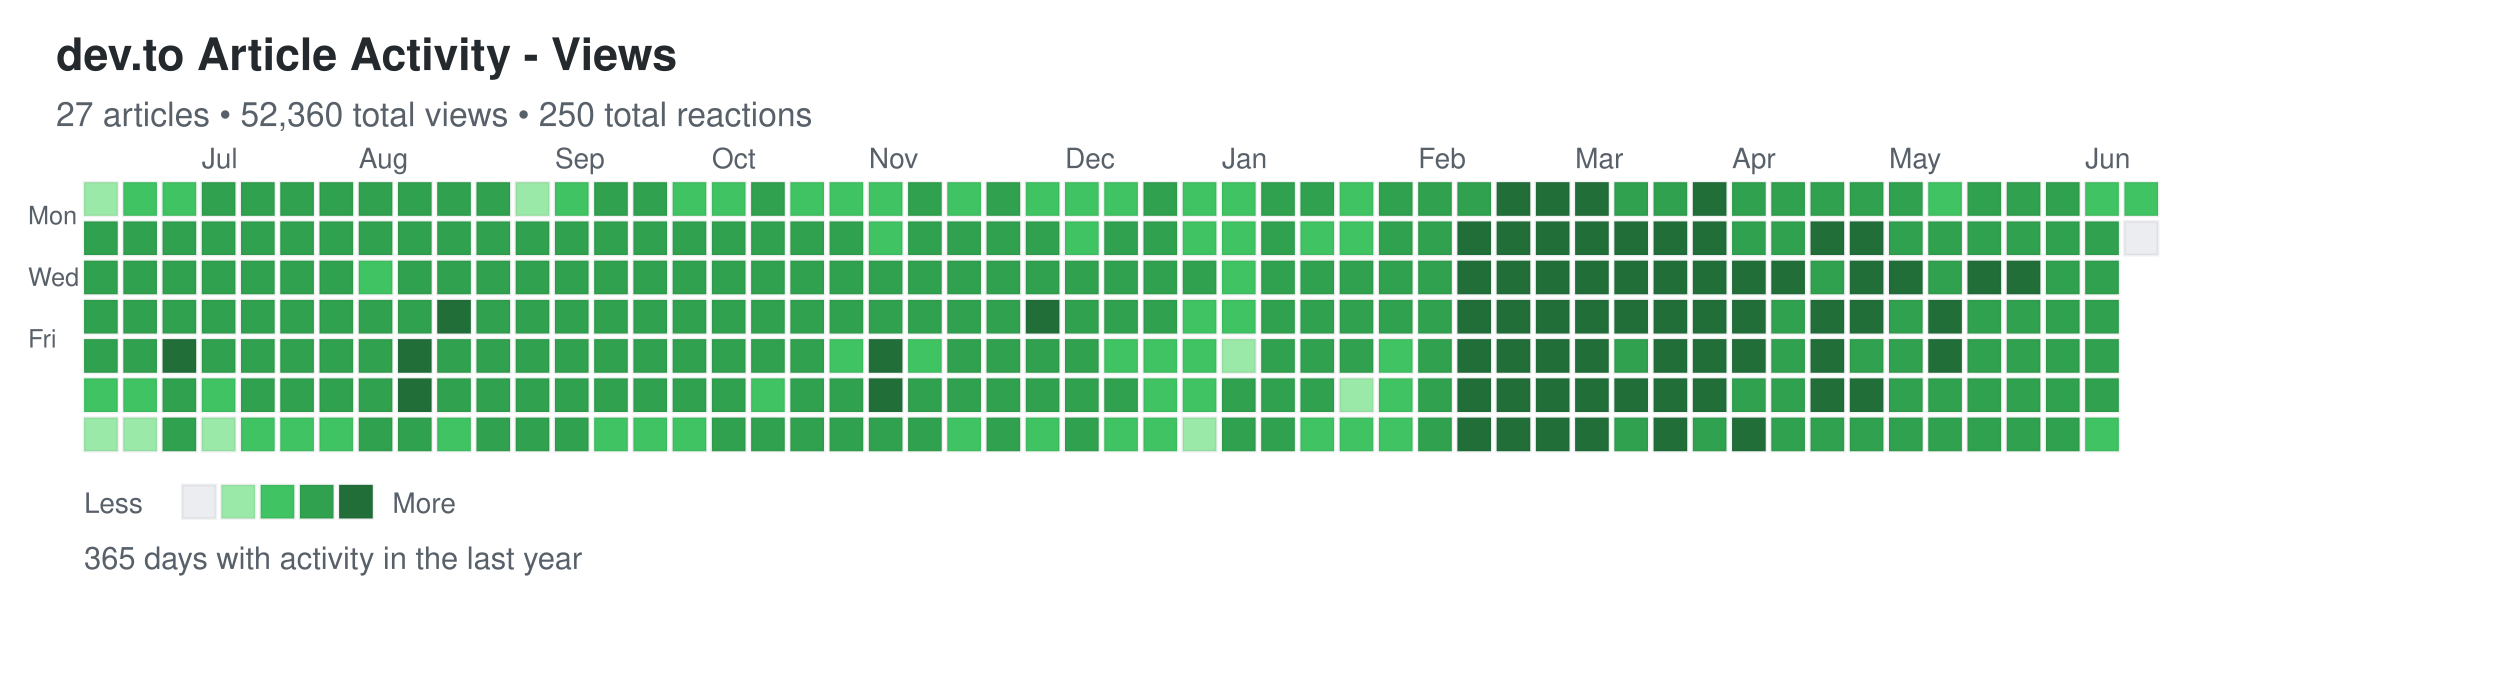
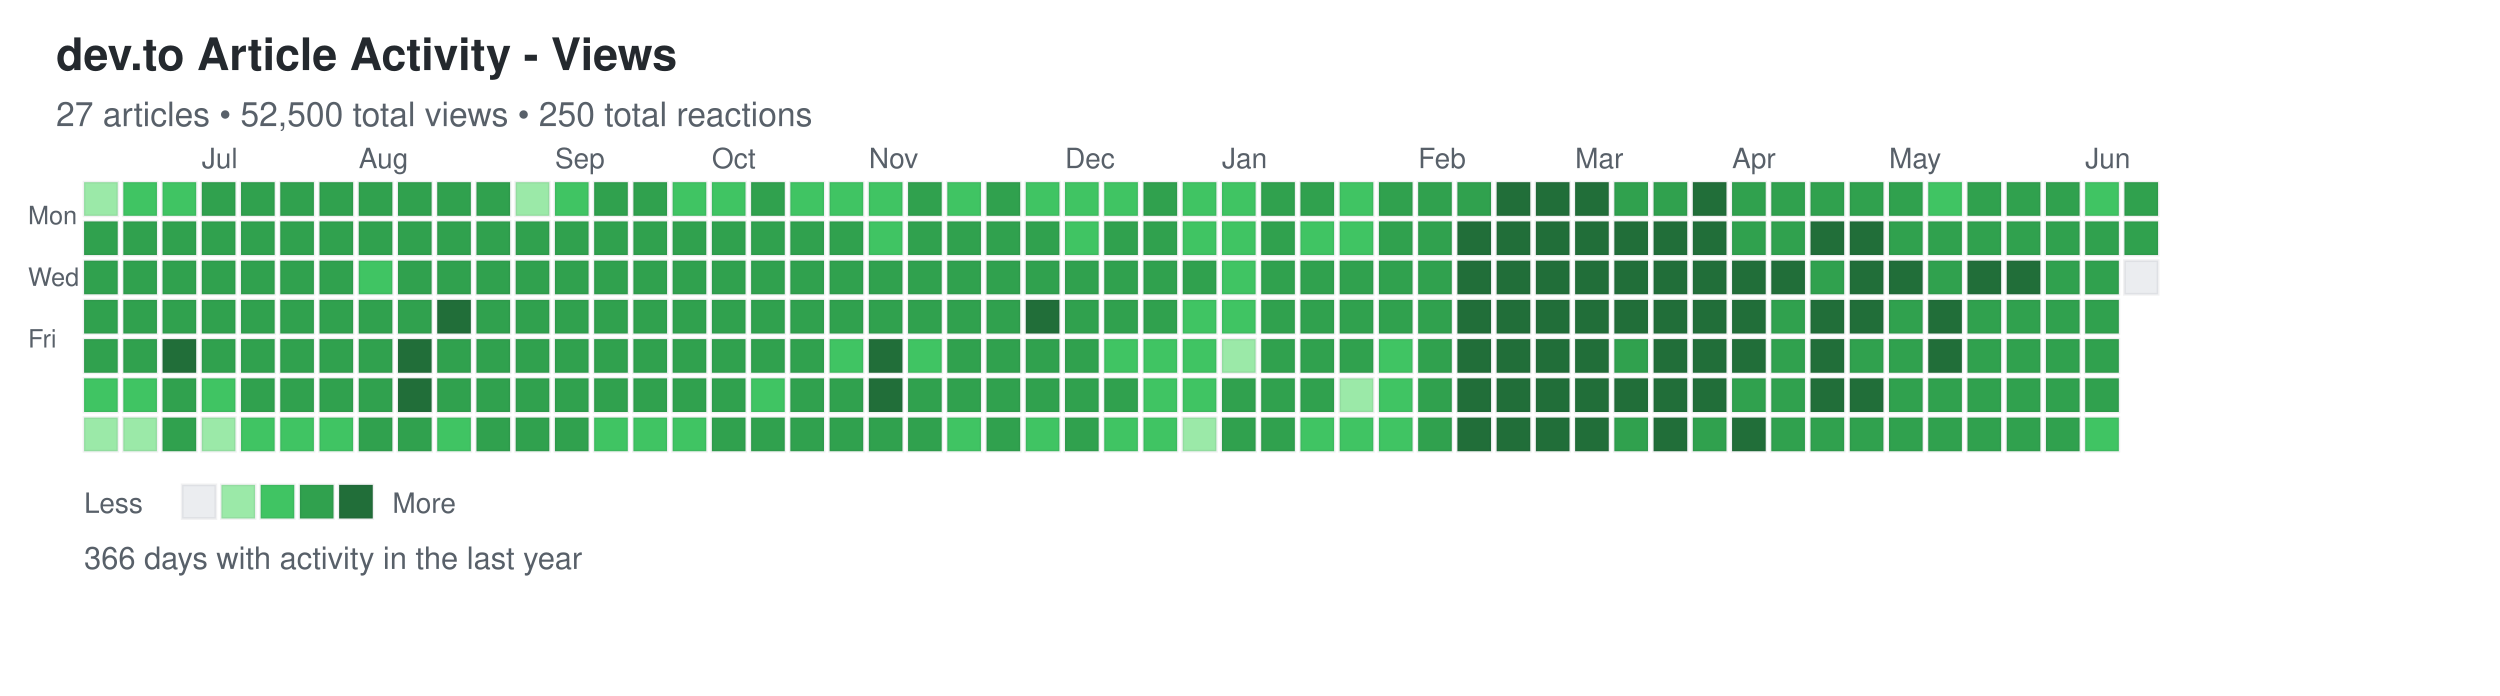
<svg xmlns="http://www.w3.org/2000/svg" width="892" height="248">
  <defs>
    <style>
.day { stroke: rgba(27,31,35,0.06); stroke-width: 1px; cursor: pointer; }
.day:hover { stroke: rgba(27,31,35,0.3); stroke-width: 2px; }
.month-label { font-family: -apple-system, BlinkMacSystemFont, "Segoe UI", Helvetica, Arial, sans-serif; font-size: 10px; fill: #586069; }
.day-label { font-family: -apple-system, BlinkMacSystemFont, "Segoe UI", Helvetica, Arial, sans-serif; font-size: 9px; fill: #586069; }
.title { font-family: -apple-system, BlinkMacSystemFont, "Segoe UI", Helvetica, Arial, sans-serif; font-size: 16px; font-weight: 600; fill: #24292e; }
.subtitle { font-family: -apple-system, BlinkMacSystemFont, "Segoe UI", Helvetica, Arial, sans-serif; font-size: 12px; fill: #586069; }
.stats { font-family: -apple-system, BlinkMacSystemFont, "Segoe UI", Helvetica, Arial, sans-serif; font-size: 11px; fill: #586069; }
.legend-text { font-family: -apple-system, BlinkMacSystemFont, "Segoe UI", Helvetica, Arial, sans-serif; font-size: 10px; fill: #586069; }
</style>
  </defs>
  <text x="20" y="25" class="title">dev.to Article Activity - Views</text>
-   <text x="20" y="45" class="subtitle">27 articles • 52,360 total views • 250 total reactions</text>
+   <text x="20" y="45" class="subtitle">27 articles • 52,500 total views • 250 total reactions</text>
  <text x="10" y="80" class="day-label">Mon</text>
  <text x="10" y="102" class="day-label">Wed</text>
  <text x="10" y="124" class="day-label">Fri</text>
  <rect x="30" y="65" width="12" height="12" fill="#9be9a8" class="day" data-date="2025-06-08" data-level="1" />
  <rect x="30" y="79" width="12" height="12" fill="#30a14e" class="day" data-date="2025-06-09" data-level="3" />
  <rect x="30" y="93" width="12" height="12" fill="#30a14e" class="day" data-date="2025-06-10" data-level="3" />
  <rect x="30" y="107" width="12" height="12" fill="#30a14e" class="day" data-date="2025-06-11" data-level="3" />
  <rect x="30" y="121" width="12" height="12" fill="#30a14e" class="day" data-date="2025-06-12" data-level="3" />
  <rect x="30" y="135" width="12" height="12" fill="#40c463" class="day" data-date="2025-06-13" data-level="2" />
  <rect x="30" y="149" width="12" height="12" fill="#9be9a8" class="day" data-date="2025-06-14" data-level="1" />
  <rect x="44" y="65" width="12" height="12" fill="#40c463" class="day" data-date="2025-06-15" data-level="2" />
  <rect x="44" y="79" width="12" height="12" fill="#30a14e" class="day" data-date="2025-06-16" data-level="3" />
  <rect x="44" y="93" width="12" height="12" fill="#30a14e" class="day" data-date="2025-06-17" data-level="3" />
  <rect x="44" y="107" width="12" height="12" fill="#30a14e" class="day" data-date="2025-06-18" data-level="3" />
  <rect x="44" y="121" width="12" height="12" fill="#30a14e" class="day" data-date="2025-06-19" data-level="3" />
  <rect x="44" y="135" width="12" height="12" fill="#40c463" class="day" data-date="2025-06-20" data-level="2" />
  <rect x="44" y="149" width="12" height="12" fill="#9be9a8" class="day" data-date="2025-06-21" data-level="1" />
  <rect x="58" y="65" width="12" height="12" fill="#40c463" class="day" data-date="2025-06-22" data-level="2" />
  <rect x="58" y="79" width="12" height="12" fill="#30a14e" class="day" data-date="2025-06-23" data-level="3" />
  <rect x="58" y="93" width="12" height="12" fill="#30a14e" class="day" data-date="2025-06-24" data-level="3" />
  <rect x="58" y="107" width="12" height="12" fill="#30a14e" class="day" data-date="2025-06-25" data-level="3" />
  <rect x="58" y="121" width="12" height="12" fill="#216e39" class="day" data-date="2025-06-26" data-level="4" />
  <rect x="58" y="135" width="12" height="12" fill="#30a14e" class="day" data-date="2025-06-27" data-level="3" />
  <rect x="58" y="149" width="12" height="12" fill="#30a14e" class="day" data-date="2025-06-28" data-level="3" />
  <rect x="72" y="65" width="12" height="12" fill="#30a14e" class="day" data-date="2025-06-29" data-level="3" />
  <rect x="72" y="79" width="12" height="12" fill="#30a14e" class="day" data-date="2025-06-30" data-level="3" />
  <rect x="72" y="93" width="12" height="12" fill="#30a14e" class="day" data-date="2025-07-01" data-level="3" />
  <rect x="72" y="107" width="12" height="12" fill="#30a14e" class="day" data-date="2025-07-02" data-level="3" />
  <rect x="72" y="121" width="12" height="12" fill="#30a14e" class="day" data-date="2025-07-03" data-level="3" />
  <rect x="72" y="135" width="12" height="12" fill="#40c463" class="day" data-date="2025-07-04" data-level="2" />
  <rect x="72" y="149" width="12" height="12" fill="#9be9a8" class="day" data-date="2025-07-05" data-level="1" />
  <rect x="86" y="65" width="12" height="12" fill="#30a14e" class="day" data-date="2025-07-06" data-level="3" />
  <rect x="86" y="79" width="12" height="12" fill="#30a14e" class="day" data-date="2025-07-07" data-level="3" />
  <rect x="86" y="93" width="12" height="12" fill="#30a14e" class="day" data-date="2025-07-08" data-level="3" />
  <rect x="86" y="107" width="12" height="12" fill="#30a14e" class="day" data-date="2025-07-09" data-level="3" />
  <rect x="86" y="121" width="12" height="12" fill="#30a14e" class="day" data-date="2025-07-10" data-level="3" />
  <rect x="86" y="135" width="12" height="12" fill="#30a14e" class="day" data-date="2025-07-11" data-level="3" />
  <rect x="86" y="149" width="12" height="12" fill="#40c463" class="day" data-date="2025-07-12" data-level="2" />
  <rect x="100" y="65" width="12" height="12" fill="#30a14e" class="day" data-date="2025-07-13" data-level="3" />
  <rect x="100" y="79" width="12" height="12" fill="#30a14e" class="day" data-date="2025-07-14" data-level="3" />
  <rect x="100" y="93" width="12" height="12" fill="#30a14e" class="day" data-date="2025-07-15" data-level="3" />
  <rect x="100" y="107" width="12" height="12" fill="#30a14e" class="day" data-date="2025-07-16" data-level="3" />
  <rect x="100" y="121" width="12" height="12" fill="#30a14e" class="day" data-date="2025-07-17" data-level="3" />
  <rect x="100" y="135" width="12" height="12" fill="#30a14e" class="day" data-date="2025-07-18" data-level="3" />
  <rect x="100" y="149" width="12" height="12" fill="#40c463" class="day" data-date="2025-07-19" data-level="2" />
  <rect x="114" y="65" width="12" height="12" fill="#30a14e" class="day" data-date="2025-07-20" data-level="3" />
  <rect x="114" y="79" width="12" height="12" fill="#30a14e" class="day" data-date="2025-07-21" data-level="3" />
  <rect x="114" y="93" width="12" height="12" fill="#30a14e" class="day" data-date="2025-07-22" data-level="3" />
  <rect x="114" y="107" width="12" height="12" fill="#30a14e" class="day" data-date="2025-07-23" data-level="3" />
  <rect x="114" y="121" width="12" height="12" fill="#30a14e" class="day" data-date="2025-07-24" data-level="3" />
  <rect x="114" y="135" width="12" height="12" fill="#30a14e" class="day" data-date="2025-07-25" data-level="3" />
  <rect x="114" y="149" width="12" height="12" fill="#40c463" class="day" data-date="2025-07-26" data-level="2" />
  <rect x="128" y="65" width="12" height="12" fill="#30a14e" class="day" data-date="2025-07-27" data-level="3" />
  <rect x="128" y="79" width="12" height="12" fill="#30a14e" class="day" data-date="2025-07-28" data-level="3" />
  <rect x="128" y="93" width="12" height="12" fill="#40c463" class="day" data-date="2025-07-29" data-level="2" />
  <rect x="128" y="107" width="12" height="12" fill="#30a14e" class="day" data-date="2025-07-30" data-level="3" />
  <rect x="128" y="121" width="12" height="12" fill="#30a14e" class="day" data-date="2025-07-31" data-level="3" />
  <rect x="128" y="135" width="12" height="12" fill="#30a14e" class="day" data-date="2025-08-01" data-level="3" />
  <rect x="128" y="149" width="12" height="12" fill="#30a14e" class="day" data-date="2025-08-02" data-level="3" />
  <rect x="142" y="65" width="12" height="12" fill="#30a14e" class="day" data-date="2025-08-03" data-level="3" />
  <rect x="142" y="79" width="12" height="12" fill="#30a14e" class="day" data-date="2025-08-04" data-level="3" />
  <rect x="142" y="93" width="12" height="12" fill="#30a14e" class="day" data-date="2025-08-05" data-level="3" />
  <rect x="142" y="107" width="12" height="12" fill="#30a14e" class="day" data-date="2025-08-06" data-level="3" />
  <rect x="142" y="121" width="12" height="12" fill="#216e39" class="day" data-date="2025-08-07" data-level="4" />
  <rect x="142" y="135" width="12" height="12" fill="#216e39" class="day" data-date="2025-08-08" data-level="4" />
  <rect x="142" y="149" width="12" height="12" fill="#30a14e" class="day" data-date="2025-08-09" data-level="3" />
  <rect x="156" y="65" width="12" height="12" fill="#30a14e" class="day" data-date="2025-08-10" data-level="3" />
  <rect x="156" y="79" width="12" height="12" fill="#30a14e" class="day" data-date="2025-08-11" data-level="3" />
  <rect x="156" y="93" width="12" height="12" fill="#30a14e" class="day" data-date="2025-08-12" data-level="3" />
  <rect x="156" y="107" width="12" height="12" fill="#216e39" class="day" data-date="2025-08-13" data-level="4" />
  <rect x="156" y="121" width="12" height="12" fill="#30a14e" class="day" data-date="2025-08-14" data-level="3" />
  <rect x="156" y="135" width="12" height="12" fill="#30a14e" class="day" data-date="2025-08-15" data-level="3" />
  <rect x="156" y="149" width="12" height="12" fill="#40c463" class="day" data-date="2025-08-16" data-level="2" />
  <rect x="170" y="65" width="12" height="12" fill="#30a14e" class="day" data-date="2025-08-17" data-level="3" />
  <rect x="170" y="79" width="12" height="12" fill="#30a14e" class="day" data-date="2025-08-18" data-level="3" />
  <rect x="170" y="93" width="12" height="12" fill="#30a14e" class="day" data-date="2025-08-19" data-level="3" />
  <rect x="170" y="107" width="12" height="12" fill="#30a14e" class="day" data-date="2025-08-20" data-level="3" />
  <rect x="170" y="121" width="12" height="12" fill="#30a14e" class="day" data-date="2025-08-21" data-level="3" />
  <rect x="170" y="135" width="12" height="12" fill="#30a14e" class="day" data-date="2025-08-22" data-level="3" />
  <rect x="170" y="149" width="12" height="12" fill="#30a14e" class="day" data-date="2025-08-23" data-level="3" />
  <rect x="184" y="65" width="12" height="12" fill="#9be9a8" class="day" data-date="2025-08-24" data-level="1" />
  <rect x="184" y="79" width="12" height="12" fill="#30a14e" class="day" data-date="2025-08-25" data-level="3" />
  <rect x="184" y="93" width="12" height="12" fill="#30a14e" class="day" data-date="2025-08-26" data-level="3" />
  <rect x="184" y="107" width="12" height="12" fill="#30a14e" class="day" data-date="2025-08-27" data-level="3" />
  <rect x="184" y="121" width="12" height="12" fill="#30a14e" class="day" data-date="2025-08-28" data-level="3" />
  <rect x="184" y="135" width="12" height="12" fill="#30a14e" class="day" data-date="2025-08-29" data-level="3" />
  <rect x="184" y="149" width="12" height="12" fill="#30a14e" class="day" data-date="2025-08-30" data-level="3" />
  <rect x="198" y="65" width="12" height="12" fill="#40c463" class="day" data-date="2025-08-31" data-level="2" />
  <rect x="198" y="79" width="12" height="12" fill="#30a14e" class="day" data-date="2025-09-01" data-level="3" />
  <rect x="198" y="93" width="12" height="12" fill="#30a14e" class="day" data-date="2025-09-02" data-level="3" />
  <rect x="198" y="107" width="12" height="12" fill="#30a14e" class="day" data-date="2025-09-03" data-level="3" />
  <rect x="198" y="121" width="12" height="12" fill="#30a14e" class="day" data-date="2025-09-04" data-level="3" />
  <rect x="198" y="135" width="12" height="12" fill="#30a14e" class="day" data-date="2025-09-05" data-level="3" />
  <rect x="198" y="149" width="12" height="12" fill="#30a14e" class="day" data-date="2025-09-06" data-level="3" />
  <rect x="212" y="65" width="12" height="12" fill="#30a14e" class="day" data-date="2025-09-07" data-level="3" />
  <rect x="212" y="79" width="12" height="12" fill="#30a14e" class="day" data-date="2025-09-08" data-level="3" />
  <rect x="212" y="93" width="12" height="12" fill="#30a14e" class="day" data-date="2025-09-09" data-level="3" />
  <rect x="212" y="107" width="12" height="12" fill="#30a14e" class="day" data-date="2025-09-10" data-level="3" />
  <rect x="212" y="121" width="12" height="12" fill="#30a14e" class="day" data-date="2025-09-11" data-level="3" />
  <rect x="212" y="135" width="12" height="12" fill="#30a14e" class="day" data-date="2025-09-12" data-level="3" />
  <rect x="212" y="149" width="12" height="12" fill="#40c463" class="day" data-date="2025-09-13" data-level="2" />
  <rect x="226" y="65" width="12" height="12" fill="#30a14e" class="day" data-date="2025-09-14" data-level="3" />
  <rect x="226" y="79" width="12" height="12" fill="#30a14e" class="day" data-date="2025-09-15" data-level="3" />
  <rect x="226" y="93" width="12" height="12" fill="#30a14e" class="day" data-date="2025-09-16" data-level="3" />
  <rect x="226" y="107" width="12" height="12" fill="#30a14e" class="day" data-date="2025-09-17" data-level="3" />
  <rect x="226" y="121" width="12" height="12" fill="#30a14e" class="day" data-date="2025-09-18" data-level="3" />
  <rect x="226" y="135" width="12" height="12" fill="#30a14e" class="day" data-date="2025-09-19" data-level="3" />
  <rect x="226" y="149" width="12" height="12" fill="#40c463" class="day" data-date="2025-09-20" data-level="2" />
  <rect x="240" y="65" width="12" height="12" fill="#40c463" class="day" data-date="2025-09-21" data-level="2" />
  <rect x="240" y="79" width="12" height="12" fill="#30a14e" class="day" data-date="2025-09-22" data-level="3" />
  <rect x="240" y="93" width="12" height="12" fill="#30a14e" class="day" data-date="2025-09-23" data-level="3" />
  <rect x="240" y="107" width="12" height="12" fill="#30a14e" class="day" data-date="2025-09-24" data-level="3" />
  <rect x="240" y="121" width="12" height="12" fill="#30a14e" class="day" data-date="2025-09-25" data-level="3" />
  <rect x="240" y="135" width="12" height="12" fill="#30a14e" class="day" data-date="2025-09-26" data-level="3" />
  <rect x="240" y="149" width="12" height="12" fill="#40c463" class="day" data-date="2025-09-27" data-level="2" />
  <rect x="254" y="65" width="12" height="12" fill="#40c463" class="day" data-date="2025-09-28" data-level="2" />
  <rect x="254" y="79" width="12" height="12" fill="#30a14e" class="day" data-date="2025-09-29" data-level="3" />
  <rect x="254" y="93" width="12" height="12" fill="#30a14e" class="day" data-date="2025-09-30" data-level="3" />
  <rect x="254" y="107" width="12" height="12" fill="#30a14e" class="day" data-date="2025-10-01" data-level="3" />
  <rect x="254" y="121" width="12" height="12" fill="#30a14e" class="day" data-date="2025-10-02" data-level="3" />
  <rect x="254" y="135" width="12" height="12" fill="#30a14e" class="day" data-date="2025-10-03" data-level="3" />
  <rect x="254" y="149" width="12" height="12" fill="#30a14e" class="day" data-date="2025-10-04" data-level="3" />
  <rect x="268" y="65" width="12" height="12" fill="#30a14e" class="day" data-date="2025-10-05" data-level="3" />
  <rect x="268" y="79" width="12" height="12" fill="#30a14e" class="day" data-date="2025-10-06" data-level="3" />
  <rect x="268" y="93" width="12" height="12" fill="#30a14e" class="day" data-date="2025-10-07" data-level="3" />
  <rect x="268" y="107" width="12" height="12" fill="#30a14e" class="day" data-date="2025-10-08" data-level="3" />
  <rect x="268" y="121" width="12" height="12" fill="#30a14e" class="day" data-date="2025-10-09" data-level="3" />
  <rect x="268" y="135" width="12" height="12" fill="#40c463" class="day" data-date="2025-10-10" data-level="2" />
  <rect x="268" y="149" width="12" height="12" fill="#30a14e" class="day" data-date="2025-10-11" data-level="3" />
  <rect x="282" y="65" width="12" height="12" fill="#40c463" class="day" data-date="2025-10-12" data-level="2" />
  <rect x="282" y="79" width="12" height="12" fill="#30a14e" class="day" data-date="2025-10-13" data-level="3" />
  <rect x="282" y="93" width="12" height="12" fill="#30a14e" class="day" data-date="2025-10-14" data-level="3" />
  <rect x="282" y="107" width="12" height="12" fill="#30a14e" class="day" data-date="2025-10-15" data-level="3" />
  <rect x="282" y="121" width="12" height="12" fill="#30a14e" class="day" data-date="2025-10-16" data-level="3" />
  <rect x="282" y="135" width="12" height="12" fill="#30a14e" class="day" data-date="2025-10-17" data-level="3" />
  <rect x="282" y="149" width="12" height="12" fill="#30a14e" class="day" data-date="2025-10-18" data-level="3" />
  <rect x="296" y="65" width="12" height="12" fill="#40c463" class="day" data-date="2025-10-19" data-level="2" />
  <rect x="296" y="79" width="12" height="12" fill="#30a14e" class="day" data-date="2025-10-20" data-level="3" />
  <rect x="296" y="93" width="12" height="12" fill="#30a14e" class="day" data-date="2025-10-21" data-level="3" />
  <rect x="296" y="107" width="12" height="12" fill="#30a14e" class="day" data-date="2025-10-22" data-level="3" />
  <rect x="296" y="121" width="12" height="12" fill="#40c463" class="day" data-date="2025-10-23" data-level="2" />
  <rect x="296" y="135" width="12" height="12" fill="#30a14e" class="day" data-date="2025-10-24" data-level="3" />
  <rect x="296" y="149" width="12" height="12" fill="#30a14e" class="day" data-date="2025-10-25" data-level="3" />
  <rect x="310" y="65" width="12" height="12" fill="#40c463" class="day" data-date="2025-10-26" data-level="2" />
  <rect x="310" y="79" width="12" height="12" fill="#40c463" class="day" data-date="2025-10-27" data-level="2" />
  <rect x="310" y="93" width="12" height="12" fill="#30a14e" class="day" data-date="2025-10-28" data-level="3" />
  <rect x="310" y="107" width="12" height="12" fill="#30a14e" class="day" data-date="2025-10-29" data-level="3" />
  <rect x="310" y="121" width="12" height="12" fill="#216e39" class="day" data-date="2025-10-30" data-level="4" />
  <rect x="310" y="135" width="12" height="12" fill="#216e39" class="day" data-date="2025-10-31" data-level="4" />
  <rect x="310" y="149" width="12" height="12" fill="#30a14e" class="day" data-date="2025-11-01" data-level="3" />
  <rect x="324" y="65" width="12" height="12" fill="#30a14e" class="day" data-date="2025-11-02" data-level="3" />
  <rect x="324" y="79" width="12" height="12" fill="#30a14e" class="day" data-date="2025-11-03" data-level="3" />
  <rect x="324" y="93" width="12" height="12" fill="#30a14e" class="day" data-date="2025-11-04" data-level="3" />
  <rect x="324" y="107" width="12" height="12" fill="#30a14e" class="day" data-date="2025-11-05" data-level="3" />
  <rect x="324" y="121" width="12" height="12" fill="#40c463" class="day" data-date="2025-11-06" data-level="2" />
  <rect x="324" y="135" width="12" height="12" fill="#30a14e" class="day" data-date="2025-11-07" data-level="3" />
  <rect x="324" y="149" width="12" height="12" fill="#30a14e" class="day" data-date="2025-11-08" data-level="3" />
  <rect x="338" y="65" width="12" height="12" fill="#40c463" class="day" data-date="2025-11-09" data-level="2" />
  <rect x="338" y="79" width="12" height="12" fill="#30a14e" class="day" data-date="2025-11-10" data-level="3" />
  <rect x="338" y="93" width="12" height="12" fill="#30a14e" class="day" data-date="2025-11-11" data-level="3" />
  <rect x="338" y="107" width="12" height="12" fill="#30a14e" class="day" data-date="2025-11-12" data-level="3" />
  <rect x="338" y="121" width="12" height="12" fill="#30a14e" class="day" data-date="2025-11-13" data-level="3" />
  <rect x="338" y="135" width="12" height="12" fill="#30a14e" class="day" data-date="2025-11-14" data-level="3" />
  <rect x="338" y="149" width="12" height="12" fill="#40c463" class="day" data-date="2025-11-15" data-level="2" />
  <rect x="352" y="65" width="12" height="12" fill="#30a14e" class="day" data-date="2025-11-16" data-level="3" />
  <rect x="352" y="79" width="12" height="12" fill="#30a14e" class="day" data-date="2025-11-17" data-level="3" />
  <rect x="352" y="93" width="12" height="12" fill="#30a14e" class="day" data-date="2025-11-18" data-level="3" />
  <rect x="352" y="107" width="12" height="12" fill="#30a14e" class="day" data-date="2025-11-19" data-level="3" />
  <rect x="352" y="121" width="12" height="12" fill="#30a14e" class="day" data-date="2025-11-20" data-level="3" />
  <rect x="352" y="135" width="12" height="12" fill="#30a14e" class="day" data-date="2025-11-21" data-level="3" />
  <rect x="352" y="149" width="12" height="12" fill="#30a14e" class="day" data-date="2025-11-22" data-level="3" />
  <rect x="366" y="65" width="12" height="12" fill="#40c463" class="day" data-date="2025-11-23" data-level="2" />
  <rect x="366" y="79" width="12" height="12" fill="#30a14e" class="day" data-date="2025-11-24" data-level="3" />
  <rect x="366" y="93" width="12" height="12" fill="#30a14e" class="day" data-date="2025-11-25" data-level="3" />
  <rect x="366" y="107" width="12" height="12" fill="#216e39" class="day" data-date="2025-11-26" data-level="4" />
  <rect x="366" y="121" width="12" height="12" fill="#30a14e" class="day" data-date="2025-11-27" data-level="3" />
  <rect x="366" y="135" width="12" height="12" fill="#30a14e" class="day" data-date="2025-11-28" data-level="3" />
  <rect x="366" y="149" width="12" height="12" fill="#40c463" class="day" data-date="2025-11-29" data-level="2" />
  <rect x="380" y="65" width="12" height="12" fill="#40c463" class="day" data-date="2025-11-30" data-level="2" />
  <rect x="380" y="79" width="12" height="12" fill="#40c463" class="day" data-date="2025-12-01" data-level="2" />
  <rect x="380" y="93" width="12" height="12" fill="#30a14e" class="day" data-date="2025-12-02" data-level="3" />
  <rect x="380" y="107" width="12" height="12" fill="#30a14e" class="day" data-date="2025-12-03" data-level="3" />
  <rect x="380" y="121" width="12" height="12" fill="#30a14e" class="day" data-date="2025-12-04" data-level="3" />
  <rect x="380" y="135" width="12" height="12" fill="#30a14e" class="day" data-date="2025-12-05" data-level="3" />
  <rect x="380" y="149" width="12" height="12" fill="#30a14e" class="day" data-date="2025-12-06" data-level="3" />
  <rect x="394" y="65" width="12" height="12" fill="#40c463" class="day" data-date="2025-12-07" data-level="2" />
  <rect x="394" y="79" width="12" height="12" fill="#30a14e" class="day" data-date="2025-12-08" data-level="3" />
  <rect x="394" y="93" width="12" height="12" fill="#30a14e" class="day" data-date="2025-12-09" data-level="3" />
  <rect x="394" y="107" width="12" height="12" fill="#30a14e" class="day" data-date="2025-12-10" data-level="3" />
  <rect x="394" y="121" width="12" height="12" fill="#40c463" class="day" data-date="2025-12-11" data-level="2" />
  <rect x="394" y="135" width="12" height="12" fill="#30a14e" class="day" data-date="2025-12-12" data-level="3" />
  <rect x="394" y="149" width="12" height="12" fill="#40c463" class="day" data-date="2025-12-13" data-level="2" />
  <rect x="408" y="65" width="12" height="12" fill="#30a14e" class="day" data-date="2025-12-14" data-level="3" />
  <rect x="408" y="79" width="12" height="12" fill="#30a14e" class="day" data-date="2025-12-15" data-level="3" />
  <rect x="408" y="93" width="12" height="12" fill="#30a14e" class="day" data-date="2025-12-16" data-level="3" />
  <rect x="408" y="107" width="12" height="12" fill="#30a14e" class="day" data-date="2025-12-17" data-level="3" />
  <rect x="408" y="121" width="12" height="12" fill="#40c463" class="day" data-date="2025-12-18" data-level="2" />
  <rect x="408" y="135" width="12" height="12" fill="#40c463" class="day" data-date="2025-12-19" data-level="2" />
  <rect x="408" y="149" width="12" height="12" fill="#40c463" class="day" data-date="2025-12-20" data-level="2" />
  <rect x="422" y="65" width="12" height="12" fill="#40c463" class="day" data-date="2025-12-21" data-level="2" />
  <rect x="422" y="79" width="12" height="12" fill="#40c463" class="day" data-date="2025-12-22" data-level="2" />
  <rect x="422" y="93" width="12" height="12" fill="#30a14e" class="day" data-date="2025-12-23" data-level="3" />
  <rect x="422" y="107" width="12" height="12" fill="#40c463" class="day" data-date="2025-12-24" data-level="2" />
  <rect x="422" y="121" width="12" height="12" fill="#40c463" class="day" data-date="2025-12-25" data-level="2" />
  <rect x="422" y="135" width="12" height="12" fill="#40c463" class="day" data-date="2025-12-26" data-level="2" />
  <rect x="422" y="149" width="12" height="12" fill="#9be9a8" class="day" data-date="2025-12-27" data-level="1" />
  <rect x="436" y="65" width="12" height="12" fill="#40c463" class="day" data-date="2025-12-28" data-level="2" />
  <rect x="436" y="79" width="12" height="12" fill="#40c463" class="day" data-date="2025-12-29" data-level="2" />
  <rect x="436" y="93" width="12" height="12" fill="#40c463" class="day" data-date="2025-12-30" data-level="2" />
  <rect x="436" y="107" width="12" height="12" fill="#40c463" class="day" data-date="2025-12-31" data-level="2" />
  <rect x="436" y="121" width="12" height="12" fill="#9be9a8" class="day" data-date="2026-01-01" data-level="1" />
  <rect x="436" y="135" width="12" height="12" fill="#30a14e" class="day" data-date="2026-01-02" data-level="3" />
  <rect x="436" y="149" width="12" height="12" fill="#30a14e" class="day" data-date="2026-01-03" data-level="3" />
  <rect x="450" y="65" width="12" height="12" fill="#30a14e" class="day" data-date="2026-01-04" data-level="3" />
  <rect x="450" y="79" width="12" height="12" fill="#30a14e" class="day" data-date="2026-01-05" data-level="3" />
  <rect x="450" y="93" width="12" height="12" fill="#30a14e" class="day" data-date="2026-01-06" data-level="3" />
  <rect x="450" y="107" width="12" height="12" fill="#30a14e" class="day" data-date="2026-01-07" data-level="3" />
  <rect x="450" y="121" width="12" height="12" fill="#30a14e" class="day" data-date="2026-01-08" data-level="3" />
  <rect x="450" y="135" width="12" height="12" fill="#30a14e" class="day" data-date="2026-01-09" data-level="3" />
  <rect x="450" y="149" width="12" height="12" fill="#30a14e" class="day" data-date="2026-01-10" data-level="3" />
  <rect x="464" y="65" width="12" height="12" fill="#30a14e" class="day" data-date="2026-01-11" data-level="3" />
  <rect x="464" y="79" width="12" height="12" fill="#40c463" class="day" data-date="2026-01-12" data-level="2" />
  <rect x="464" y="93" width="12" height="12" fill="#30a14e" class="day" data-date="2026-01-13" data-level="3" />
  <rect x="464" y="107" width="12" height="12" fill="#30a14e" class="day" data-date="2026-01-14" data-level="3" />
  <rect x="464" y="121" width="12" height="12" fill="#30a14e" class="day" data-date="2026-01-15" data-level="3" />
  <rect x="464" y="135" width="12" height="12" fill="#30a14e" class="day" data-date="2026-01-16" data-level="3" />
  <rect x="464" y="149" width="12" height="12" fill="#40c463" class="day" data-date="2026-01-17" data-level="2" />
  <rect x="478" y="65" width="12" height="12" fill="#40c463" class="day" data-date="2026-01-18" data-level="2" />
  <rect x="478" y="79" width="12" height="12" fill="#40c463" class="day" data-date="2026-01-19" data-level="2" />
  <rect x="478" y="93" width="12" height="12" fill="#30a14e" class="day" data-date="2026-01-20" data-level="3" />
  <rect x="478" y="107" width="12" height="12" fill="#30a14e" class="day" data-date="2026-01-21" data-level="3" />
  <rect x="478" y="121" width="12" height="12" fill="#30a14e" class="day" data-date="2026-01-22" data-level="3" />
  <rect x="478" y="135" width="12" height="12" fill="#9be9a8" class="day" data-date="2026-01-23" data-level="1" />
  <rect x="478" y="149" width="12" height="12" fill="#40c463" class="day" data-date="2026-01-24" data-level="2" />
  <rect x="492" y="65" width="12" height="12" fill="#30a14e" class="day" data-date="2026-01-25" data-level="3" />
  <rect x="492" y="79" width="12" height="12" fill="#30a14e" class="day" data-date="2026-01-26" data-level="3" />
  <rect x="492" y="93" width="12" height="12" fill="#30a14e" class="day" data-date="2026-01-27" data-level="3" />
  <rect x="492" y="107" width="12" height="12" fill="#30a14e" class="day" data-date="2026-01-28" data-level="3" />
  <rect x="492" y="121" width="12" height="12" fill="#40c463" class="day" data-date="2026-01-29" data-level="2" />
  <rect x="492" y="135" width="12" height="12" fill="#40c463" class="day" data-date="2026-01-30" data-level="2" />
  <rect x="492" y="149" width="12" height="12" fill="#40c463" class="day" data-date="2026-01-31" data-level="2" />
  <rect x="506" y="65" width="12" height="12" fill="#30a14e" class="day" data-date="2026-02-01" data-level="3" />
  <rect x="506" y="79" width="12" height="12" fill="#30a14e" class="day" data-date="2026-02-02" data-level="3" />
  <rect x="506" y="93" width="12" height="12" fill="#30a14e" class="day" data-date="2026-02-03" data-level="3" />
  <rect x="506" y="107" width="12" height="12" fill="#30a14e" class="day" data-date="2026-02-04" data-level="3" />
  <rect x="506" y="121" width="12" height="12" fill="#30a14e" class="day" data-date="2026-02-05" data-level="3" />
  <rect x="506" y="135" width="12" height="12" fill="#30a14e" class="day" data-date="2026-02-06" data-level="3" />
  <rect x="506" y="149" width="12" height="12" fill="#30a14e" class="day" data-date="2026-02-07" data-level="3" />
  <rect x="520" y="65" width="12" height="12" fill="#30a14e" class="day" data-date="2026-02-08" data-level="3" />
  <rect x="520" y="79" width="12" height="12" fill="#216e39" class="day" data-date="2026-02-09" data-level="4" />
  <rect x="520" y="93" width="12" height="12" fill="#216e39" class="day" data-date="2026-02-10" data-level="4" />
  <rect x="520" y="107" width="12" height="12" fill="#216e39" class="day" data-date="2026-02-11" data-level="4" />
  <rect x="520" y="121" width="12" height="12" fill="#216e39" class="day" data-date="2026-02-12" data-level="4" />
  <rect x="520" y="135" width="12" height="12" fill="#216e39" class="day" data-date="2026-02-13" data-level="4" />
  <rect x="520" y="149" width="12" height="12" fill="#216e39" class="day" data-date="2026-02-14" data-level="4" />
  <rect x="534" y="65" width="12" height="12" fill="#216e39" class="day" data-date="2026-02-15" data-level="4" />
  <rect x="534" y="79" width="12" height="12" fill="#216e39" class="day" data-date="2026-02-16" data-level="4" />
  <rect x="534" y="93" width="12" height="12" fill="#216e39" class="day" data-date="2026-02-17" data-level="4" />
  <rect x="534" y="107" width="12" height="12" fill="#216e39" class="day" data-date="2026-02-18" data-level="4" />
  <rect x="534" y="121" width="12" height="12" fill="#216e39" class="day" data-date="2026-02-19" data-level="4" />
  <rect x="534" y="135" width="12" height="12" fill="#216e39" class="day" data-date="2026-02-20" data-level="4" />
  <rect x="534" y="149" width="12" height="12" fill="#216e39" class="day" data-date="2026-02-21" data-level="4" />
  <rect x="548" y="65" width="12" height="12" fill="#216e39" class="day" data-date="2026-02-22" data-level="4" />
  <rect x="548" y="79" width="12" height="12" fill="#216e39" class="day" data-date="2026-02-23" data-level="4" />
  <rect x="548" y="93" width="12" height="12" fill="#216e39" class="day" data-date="2026-02-24" data-level="4" />
  <rect x="548" y="107" width="12" height="12" fill="#216e39" class="day" data-date="2026-02-25" data-level="4" />
  <rect x="548" y="121" width="12" height="12" fill="#216e39" class="day" data-date="2026-02-26" data-level="4" />
  <rect x="548" y="135" width="12" height="12" fill="#216e39" class="day" data-date="2026-02-27" data-level="4" />
  <rect x="548" y="149" width="12" height="12" fill="#216e39" class="day" data-date="2026-02-28" data-level="4" />
  <rect x="562" y="65" width="12" height="12" fill="#216e39" class="day" data-date="2026-03-01" data-level="4" />
  <rect x="562" y="79" width="12" height="12" fill="#216e39" class="day" data-date="2026-03-02" data-level="4" />
  <rect x="562" y="93" width="12" height="12" fill="#216e39" class="day" data-date="2026-03-03" data-level="4" />
  <rect x="562" y="107" width="12" height="12" fill="#216e39" class="day" data-date="2026-03-04" data-level="4" />
  <rect x="562" y="121" width="12" height="12" fill="#216e39" class="day" data-date="2026-03-05" data-level="4" />
  <rect x="562" y="135" width="12" height="12" fill="#216e39" class="day" data-date="2026-03-06" data-level="4" />
  <rect x="562" y="149" width="12" height="12" fill="#216e39" class="day" data-date="2026-03-07" data-level="4" />
  <rect x="576" y="65" width="12" height="12" fill="#30a14e" class="day" data-date="2026-03-08" data-level="3" />
  <rect x="576" y="79" width="12" height="12" fill="#216e39" class="day" data-date="2026-03-09" data-level="4" />
  <rect x="576" y="93" width="12" height="12" fill="#216e39" class="day" data-date="2026-03-10" data-level="4" />
  <rect x="576" y="107" width="12" height="12" fill="#216e39" class="day" data-date="2026-03-11" data-level="4" />
  <rect x="576" y="121" width="12" height="12" fill="#30a14e" class="day" data-date="2026-03-12" data-level="3" />
  <rect x="576" y="135" width="12" height="12" fill="#216e39" class="day" data-date="2026-03-13" data-level="4" />
  <rect x="576" y="149" width="12" height="12" fill="#30a14e" class="day" data-date="2026-03-14" data-level="3" />
  <rect x="590" y="65" width="12" height="12" fill="#30a14e" class="day" data-date="2026-03-15" data-level="3" />
  <rect x="590" y="79" width="12" height="12" fill="#216e39" class="day" data-date="2026-03-16" data-level="4" />
  <rect x="590" y="93" width="12" height="12" fill="#216e39" class="day" data-date="2026-03-17" data-level="4" />
  <rect x="590" y="107" width="12" height="12" fill="#216e39" class="day" data-date="2026-03-18" data-level="4" />
  <rect x="590" y="121" width="12" height="12" fill="#216e39" class="day" data-date="2026-03-19" data-level="4" />
  <rect x="590" y="135" width="12" height="12" fill="#216e39" class="day" data-date="2026-03-20" data-level="4" />
  <rect x="590" y="149" width="12" height="12" fill="#216e39" class="day" data-date="2026-03-21" data-level="4" />
  <rect x="604" y="65" width="12" height="12" fill="#216e39" class="day" data-date="2026-03-22" data-level="4" />
  <rect x="604" y="79" width="12" height="12" fill="#216e39" class="day" data-date="2026-03-23" data-level="4" />
  <rect x="604" y="93" width="12" height="12" fill="#216e39" class="day" data-date="2026-03-24" data-level="4" />
  <rect x="604" y="107" width="12" height="12" fill="#216e39" class="day" data-date="2026-03-25" data-level="4" />
  <rect x="604" y="121" width="12" height="12" fill="#216e39" class="day" data-date="2026-03-26" data-level="4" />
  <rect x="604" y="135" width="12" height="12" fill="#216e39" class="day" data-date="2026-03-27" data-level="4" />
  <rect x="604" y="149" width="12" height="12" fill="#30a14e" class="day" data-date="2026-03-28" data-level="3" />
  <rect x="618" y="65" width="12" height="12" fill="#30a14e" class="day" data-date="2026-03-29" data-level="3" />
  <rect x="618" y="79" width="12" height="12" fill="#30a14e" class="day" data-date="2026-03-30" data-level="3" />
  <rect x="618" y="93" width="12" height="12" fill="#216e39" class="day" data-date="2026-03-31" data-level="4" />
  <rect x="618" y="107" width="12" height="12" fill="#216e39" class="day" data-date="2026-04-01" data-level="4" />
  <rect x="618" y="121" width="12" height="12" fill="#216e39" class="day" data-date="2026-04-02" data-level="4" />
  <rect x="618" y="135" width="12" height="12" fill="#30a14e" class="day" data-date="2026-04-03" data-level="3" />
  <rect x="618" y="149" width="12" height="12" fill="#216e39" class="day" data-date="2026-04-04" data-level="4" />
  <rect x="632" y="65" width="12" height="12" fill="#30a14e" class="day" data-date="2026-04-05" data-level="3" />
  <rect x="632" y="79" width="12" height="12" fill="#30a14e" class="day" data-date="2026-04-06" data-level="3" />
  <rect x="632" y="93" width="12" height="12" fill="#216e39" class="day" data-date="2026-04-07" data-level="4" />
  <rect x="632" y="107" width="12" height="12" fill="#30a14e" class="day" data-date="2026-04-08" data-level="3" />
  <rect x="632" y="121" width="12" height="12" fill="#30a14e" class="day" data-date="2026-04-09" data-level="3" />
  <rect x="632" y="135" width="12" height="12" fill="#30a14e" class="day" data-date="2026-04-10" data-level="3" />
  <rect x="632" y="149" width="12" height="12" fill="#30a14e" class="day" data-date="2026-04-11" data-level="3" />
  <rect x="646" y="65" width="12" height="12" fill="#30a14e" class="day" data-date="2026-04-12" data-level="3" />
  <rect x="646" y="79" width="12" height="12" fill="#216e39" class="day" data-date="2026-04-13" data-level="4" />
  <rect x="646" y="93" width="12" height="12" fill="#30a14e" class="day" data-date="2026-04-14" data-level="3" />
  <rect x="646" y="107" width="12" height="12" fill="#216e39" class="day" data-date="2026-04-15" data-level="4" />
  <rect x="646" y="121" width="12" height="12" fill="#216e39" class="day" data-date="2026-04-16" data-level="4" />
  <rect x="646" y="135" width="12" height="12" fill="#216e39" class="day" data-date="2026-04-17" data-level="4" />
  <rect x="646" y="149" width="12" height="12" fill="#30a14e" class="day" data-date="2026-04-18" data-level="3" />
  <rect x="660" y="65" width="12" height="12" fill="#30a14e" class="day" data-date="2026-04-19" data-level="3" />
  <rect x="660" y="79" width="12" height="12" fill="#216e39" class="day" data-date="2026-04-20" data-level="4" />
  <rect x="660" y="93" width="12" height="12" fill="#216e39" class="day" data-date="2026-04-21" data-level="4" />
  <rect x="660" y="107" width="12" height="12" fill="#216e39" class="day" data-date="2026-04-22" data-level="4" />
  <rect x="660" y="121" width="12" height="12" fill="#30a14e" class="day" data-date="2026-04-23" data-level="3" />
  <rect x="660" y="135" width="12" height="12" fill="#216e39" class="day" data-date="2026-04-24" data-level="4" />
  <rect x="660" y="149" width="12" height="12" fill="#30a14e" class="day" data-date="2026-04-25" data-level="3" />
  <rect x="674" y="65" width="12" height="12" fill="#30a14e" class="day" data-date="2026-04-26" data-level="3" />
  <rect x="674" y="79" width="12" height="12" fill="#30a14e" class="day" data-date="2026-04-27" data-level="3" />
  <rect x="674" y="93" width="12" height="12" fill="#216e39" class="day" data-date="2026-04-28" data-level="4" />
  <rect x="674" y="107" width="12" height="12" fill="#30a14e" class="day" data-date="2026-04-29" data-level="3" />
  <rect x="674" y="121" width="12" height="12" fill="#30a14e" class="day" data-date="2026-04-30" data-level="3" />
  <rect x="674" y="135" width="12" height="12" fill="#30a14e" class="day" data-date="2026-05-01" data-level="3" />
  <rect x="674" y="149" width="12" height="12" fill="#30a14e" class="day" data-date="2026-05-02" data-level="3" />
  <rect x="688" y="65" width="12" height="12" fill="#40c463" class="day" data-date="2026-05-03" data-level="2" />
  <rect x="688" y="79" width="12" height="12" fill="#30a14e" class="day" data-date="2026-05-04" data-level="3" />
  <rect x="688" y="93" width="12" height="12" fill="#30a14e" class="day" data-date="2026-05-05" data-level="3" />
  <rect x="688" y="107" width="12" height="12" fill="#216e39" class="day" data-date="2026-05-06" data-level="4" />
  <rect x="688" y="121" width="12" height="12" fill="#216e39" class="day" data-date="2026-05-07" data-level="4" />
  <rect x="688" y="135" width="12" height="12" fill="#30a14e" class="day" data-date="2026-05-08" data-level="3" />
  <rect x="688" y="149" width="12" height="12" fill="#30a14e" class="day" data-date="2026-05-09" data-level="3" />
  <rect x="702" y="65" width="12" height="12" fill="#30a14e" class="day" data-date="2026-05-10" data-level="3" />
  <rect x="702" y="79" width="12" height="12" fill="#30a14e" class="day" data-date="2026-05-11" data-level="3" />
  <rect x="702" y="93" width="12" height="12" fill="#216e39" class="day" data-date="2026-05-12" data-level="4" />
  <rect x="702" y="107" width="12" height="12" fill="#30a14e" class="day" data-date="2026-05-13" data-level="3" />
  <rect x="702" y="121" width="12" height="12" fill="#30a14e" class="day" data-date="2026-05-14" data-level="3" />
  <rect x="702" y="135" width="12" height="12" fill="#30a14e" class="day" data-date="2026-05-15" data-level="3" />
  <rect x="702" y="149" width="12" height="12" fill="#30a14e" class="day" data-date="2026-05-16" data-level="3" />
  <rect x="716" y="65" width="12" height="12" fill="#30a14e" class="day" data-date="2026-05-17" data-level="3" />
  <rect x="716" y="79" width="12" height="12" fill="#30a14e" class="day" data-date="2026-05-18" data-level="3" />
  <rect x="716" y="93" width="12" height="12" fill="#216e39" class="day" data-date="2026-05-19" data-level="4" />
  <rect x="716" y="107" width="12" height="12" fill="#30a14e" class="day" data-date="2026-05-20" data-level="3" />
  <rect x="716" y="121" width="12" height="12" fill="#30a14e" class="day" data-date="2026-05-21" data-level="3" />
  <rect x="716" y="135" width="12" height="12" fill="#30a14e" class="day" data-date="2026-05-22" data-level="3" />
  <rect x="716" y="149" width="12" height="12" fill="#30a14e" class="day" data-date="2026-05-23" data-level="3" />
  <rect x="730" y="65" width="12" height="12" fill="#30a14e" class="day" data-date="2026-05-24" data-level="3" />
  <rect x="730" y="79" width="12" height="12" fill="#30a14e" class="day" data-date="2026-05-25" data-level="3" />
  <rect x="730" y="93" width="12" height="12" fill="#30a14e" class="day" data-date="2026-05-26" data-level="3" />
  <rect x="730" y="107" width="12" height="12" fill="#30a14e" class="day" data-date="2026-05-27" data-level="3" />
  <rect x="730" y="121" width="12" height="12" fill="#30a14e" class="day" data-date="2026-05-28" data-level="3" />
  <rect x="730" y="135" width="12" height="12" fill="#30a14e" class="day" data-date="2026-05-29" data-level="3" />
  <rect x="730" y="149" width="12" height="12" fill="#30a14e" class="day" data-date="2026-05-30" data-level="3" />
  <rect x="744" y="65" width="12" height="12" fill="#40c463" class="day" data-date="2026-05-31" data-level="2" />
  <rect x="744" y="79" width="12" height="12" fill="#30a14e" class="day" data-date="2026-06-01" data-level="3" />
  <rect x="744" y="93" width="12" height="12" fill="#30a14e" class="day" data-date="2026-06-02" data-level="3" />
  <rect x="744" y="107" width="12" height="12" fill="#30a14e" class="day" data-date="2026-06-03" data-level="3" />
  <rect x="744" y="121" width="12" height="12" fill="#30a14e" class="day" data-date="2026-06-04" data-level="3" />
  <rect x="744" y="135" width="12" height="12" fill="#30a14e" class="day" data-date="2026-06-05" data-level="3" />
  <rect x="744" y="149" width="12" height="12" fill="#40c463" class="day" data-date="2026-06-06" data-level="2" />
-   <rect x="758" y="65" width="12" height="12" fill="#40c463" class="day" data-date="2026-06-07" data-level="2" />
-   <rect x="758" y="79" width="12" height="12" fill="#ebedf0" class="day" data-date="2026-06-08" data-level="0" />
+   <rect x="758" y="65" width="12" height="12" fill="#30a14e" class="day" data-date="2026-06-07" data-level="3" />
+   <rect x="758" y="79" width="12" height="12" fill="#30a14e" class="day" data-date="2026-06-08" data-level="3" />
+   <rect x="758" y="93" width="12" height="12" fill="#ebedf0" class="day" data-date="2026-06-09" data-level="0" />
  <text x="72" y="60" class="month-label">Jul</text>
  <text x="128" y="60" class="month-label">Aug</text>
  <text x="198" y="60" class="month-label">Sep</text>
  <text x="254" y="60" class="month-label">Oct</text>
  <text x="310" y="60" class="month-label">Nov</text>
  <text x="380" y="60" class="month-label">Dec</text>
  <text x="436" y="60" class="month-label">Jan</text>
  <text x="506" y="60" class="month-label">Feb</text>
  <text x="562" y="60" class="month-label">Mar</text>
  <text x="618" y="60" class="month-label">Apr</text>
  <text x="674" y="60" class="month-label">May</text>
  <text x="744" y="60" class="month-label">Jun</text>
  <text x="30" y="183" class="legend-text">Less</text>
  <rect x="65" y="173" width="12" height="12" fill="#ebedf0" class="day" />
  <rect x="79" y="173" width="12" height="12" fill="#9be9a8" class="day" />
  <rect x="93" y="173" width="12" height="12" fill="#40c463" class="day" />
  <rect x="107" y="173" width="12" height="12" fill="#30a14e" class="day" />
  <rect x="121" y="173" width="12" height="12" fill="#216e39" class="day" />
  <text x="140" y="183" class="legend-text">More</text>
-   <text x="30" y="203" class="stats">365 days with activity in the last year</text>
+   <text x="30" y="203" class="stats">366 days with activity in the last year</text>
</svg>
